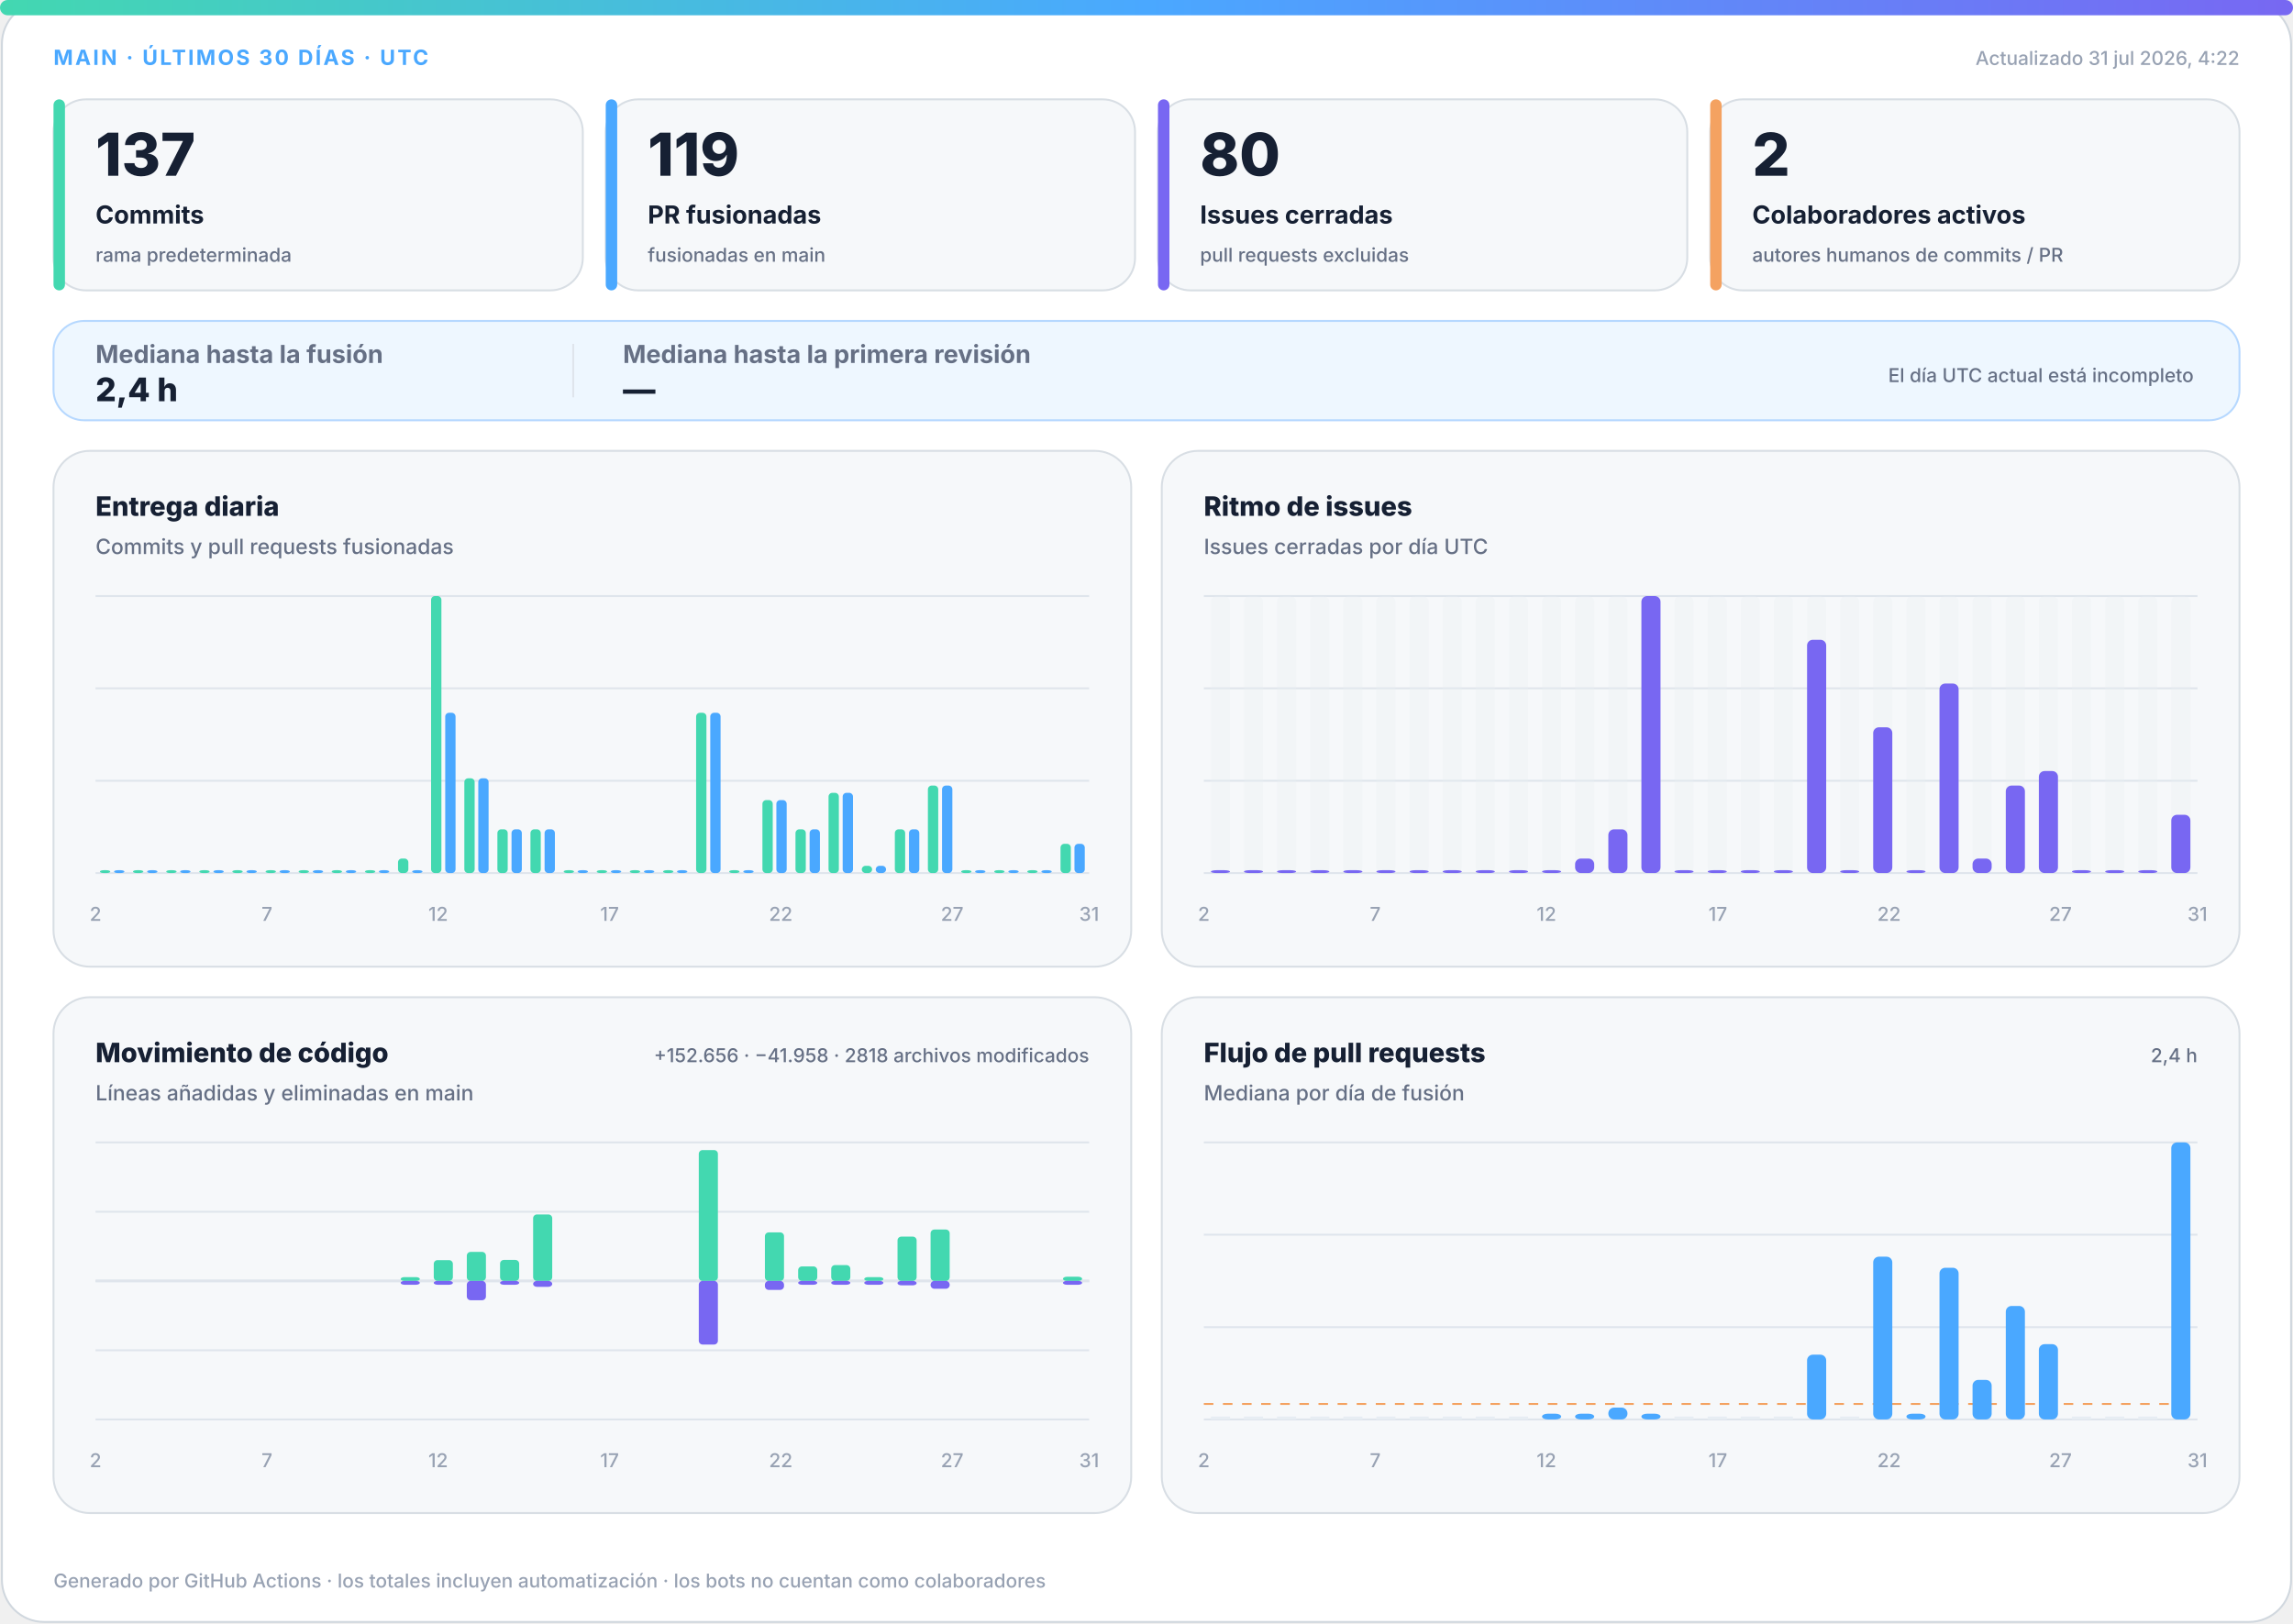
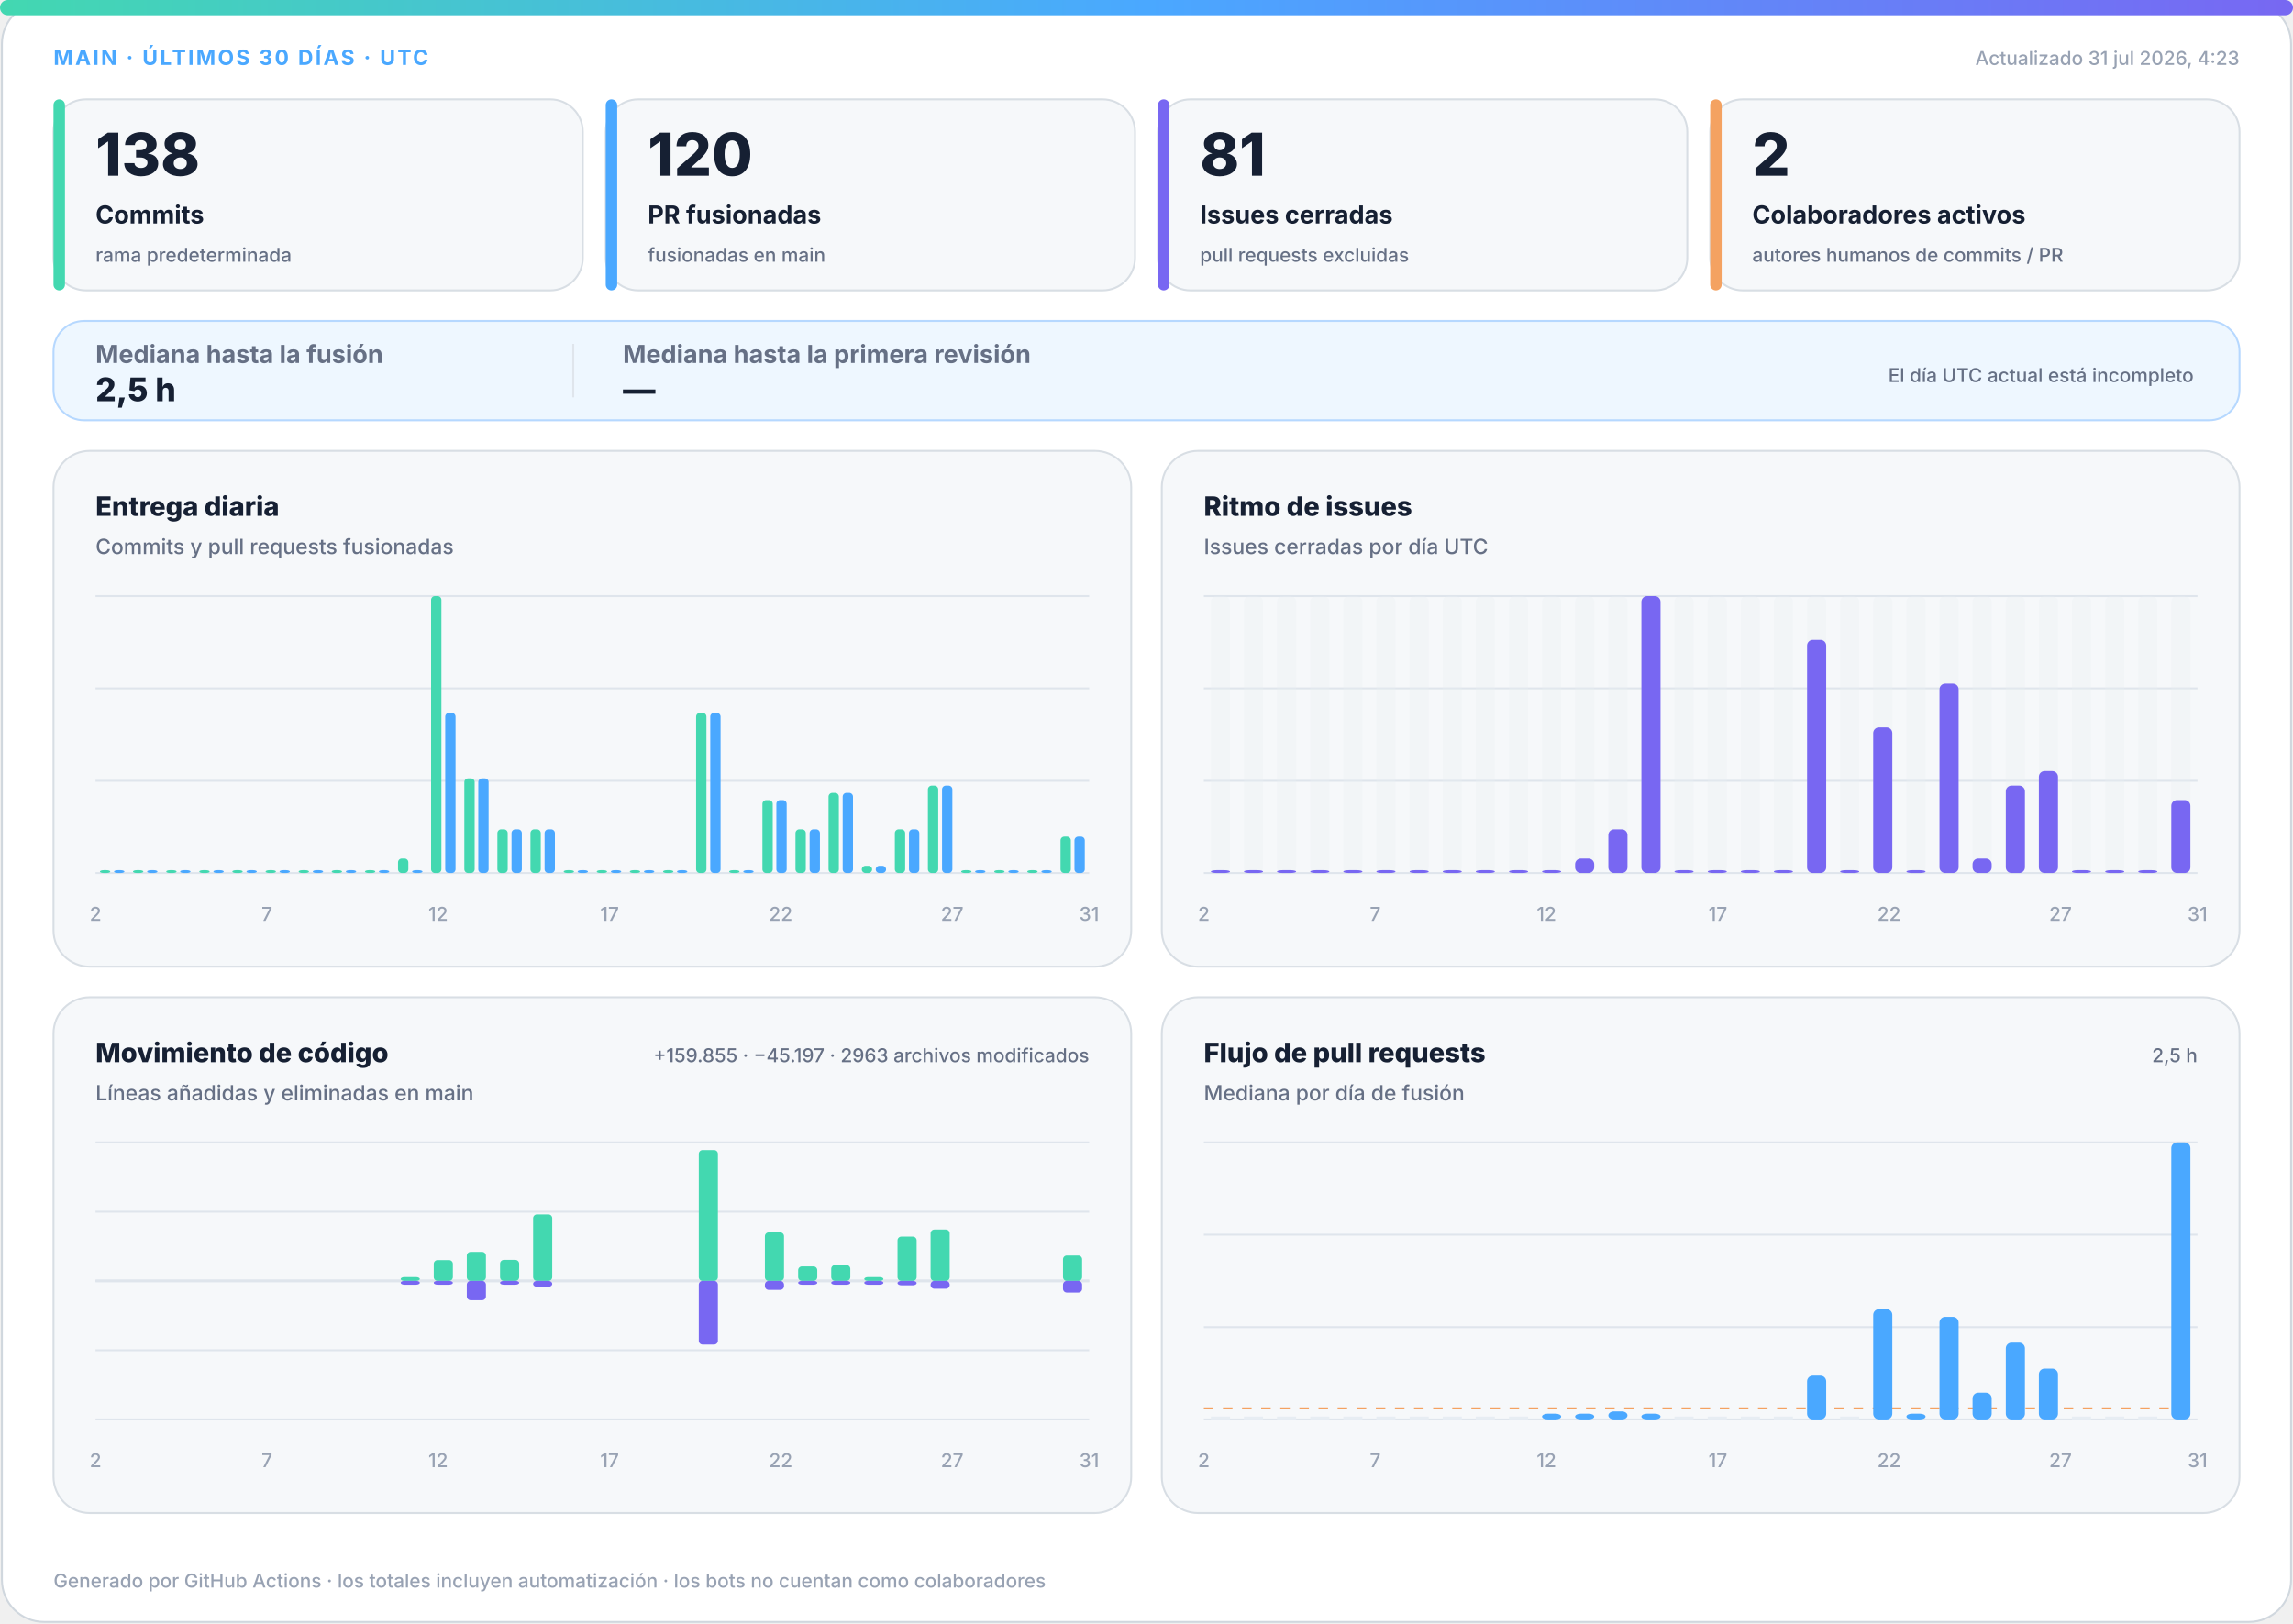
<svg xmlns="http://www.w3.org/2000/svg" width="1200" height="850" viewBox="0 0 1200 850" role="img" aria-labelledby="title desc">
  <defs>
    <linearGradient id="accent" x1="0" y1="0" x2="1" y2="0">
      <stop offset="0%" stop-color="#43d8b0" />
      <stop offset="50%" stop-color="#4aa8ff" />
      <stop offset="100%" stop-color="#7867f2" />
    </linearGradient>
    <linearGradient id="soft" x1="0" y1="0" x2="1" y2="1">
      <stop offset="0%" stop-color="#43d8b0" stop-opacity=".18" />
      <stop offset="100%" stop-color="#7867f2" stop-opacity=".12" />
    </linearGradient>
  </defs>
  <style>
.bg{fill:#fff;stroke:#d0d7de}.surface{fill:#f6f8fa;stroke:#d8dee4}.strong{fill:#eef7ff;stroke:#b6d8ff}.ink{fill:#162033}.muted{fill:#667085}.faint{fill:#98a2b3}.grid{stroke:#dfe5ec}.track{fill:#e7edf3}
.meta{font:750 11px -apple-system,BlinkMacSystemFont,"Segoe UI",sans-serif;letter-spacing:1.1px}.value{font:820 31px -apple-system,BlinkMacSystemFont,"Segoe UI",sans-serif}.label{font:720 13px -apple-system,BlinkMacSystemFont,"Segoe UI",sans-serif}.scope{font:520 10px -apple-system,BlinkMacSystemFont,"Segoe UI",sans-serif}.chart-title{font:760 14px -apple-system,BlinkMacSystemFont,"Segoe UI",sans-serif}.chart-subtitle{font:520 11px -apple-system,BlinkMacSystemFont,"Segoe UI",sans-serif}.small{font:540 10px -apple-system,BlinkMacSystemFont,"Segoe UI",sans-serif}.flow-value{font:780 17px -apple-system,BlinkMacSystemFont,"Segoe UI",sans-serif}
@media(prefers-color-scheme:dark){.bg{fill:#0d1117;stroke:#30363d}.surface{fill:#161b22;stroke:#30363d}.strong{fill:#10263a;stroke:#244d70}.ink{fill:#f0f6fc}.muted{fill:#a7b0bc}.faint{fill:#7d8590}.grid{stroke:#30363d}.track{fill:#27313d}}
</style>
  <rect class="bg" x="1" y="1" width="1198" height="848" rx="22" />
  <rect x="0" y="0" width="1200" height="8" rx="4" fill="url(#accent)" />
  <text class="meta" x="28" y="34" fill="#4aa8ff">MAIN · ÚLTIMOS 30 DÍAS · UTC</text>
-   <text class="small faint" x="1172" y="34" text-anchor="end">Actualizado 31 jul 2026, 4:22</text>
+   <text class="small faint" x="1172" y="34" text-anchor="end">Actualizado 31 jul 2026, 4:23</text>
  <g>
    <rect class="surface" x="28" y="52" width="277" height="100" rx="17" />
    <rect x="28" y="52" width="6" height="100" rx="3" fill="#43d8b0" />
-     <text class="value ink" x="50" y="92" style="font-size:31px">137</text>
+     <text class="value ink" x="50" y="92" style="font-size:31px">138</text>
    <text class="label ink" x="50" y="117" style="font-size:13px">Commits</text>
    <text class="scope muted" x="50" y="137" style="font-size:10px">rama predeterminada</text>
  </g>
  <g>
    <rect class="surface" x="317" y="52" width="277" height="100" rx="17" />
    <rect x="317" y="52" width="6" height="100" rx="3" fill="#4aa8ff" />
-     <text class="value ink" x="339" y="92" style="font-size:31px">119</text>
+     <text class="value ink" x="339" y="92" style="font-size:31px">120</text>
    <text class="label ink" x="339" y="117" style="font-size:13px">PR fusionadas</text>
    <text class="scope muted" x="339" y="137" style="font-size:10px">fusionadas en main</text>
  </g>
  <g>
    <rect class="surface" x="606" y="52" width="277" height="100" rx="17" />
    <rect x="606" y="52" width="6" height="100" rx="3" fill="#7867f2" />
-     <text class="value ink" x="628" y="92" style="font-size:31px">80</text>
+     <text class="value ink" x="628" y="92" style="font-size:31px">81</text>
    <text class="label ink" x="628" y="117" style="font-size:13px">Issues cerradas</text>
    <text class="scope muted" x="628" y="137" style="font-size:10px">pull requests excluidas</text>
  </g>
  <g>
    <rect class="surface" x="895" y="52" width="277" height="100" rx="17" />
    <rect x="895" y="52" width="6" height="100" rx="3" fill="#f4a261" />
    <text class="value ink" x="917" y="92" style="font-size:31px">2</text>
    <text class="label ink" x="917" y="117" style="font-size:13px">Colaboradores activos</text>
    <text class="scope muted" x="917" y="137" style="font-size:10px">autores humanos de commits / PR</text>
  </g>
  <g>
    <rect class="strong" x="28" y="168" width="1144" height="52" rx="16" fill="url(#soft)" />
    <text class="label muted" x="50" y="190">Mediana hasta la fusión</text>
-     <text class="flow-value ink" x="50" y="210">2,4 h</text>
+     <text class="flow-value ink" x="50" y="210">2,5 h</text>
    <line class="grid" x1="300" y1="180" x2="300" y2="208" />
    <text class="label muted" x="326" y="190">Mediana hasta la primera revisión</text>
    <text class="flow-value ink" x="326" y="210">—</text>
    <text class="scope muted" x="1148" y="200" text-anchor="end">El día UTC actual está incompleto</text>
  </g>
  <g>
    <rect class="surface" x="28" y="236" width="564" height="270" rx="19" />
    <text class="chart-title ink" x="50" y="270">Entrega diaria</text>
    <text class="chart-subtitle muted" x="50" y="290">Commits y pull requests fusionadas</text>
    <line class="grid" x1="50" y1="312.0" x2="570" y2="312.0" />
    <line class="grid" x1="50" y1="360.3" x2="570" y2="360.3" />
    <line class="grid" x1="50" y1="408.7" x2="570" y2="408.7" />
    <line class="grid" x1="50" y1="457.0" x2="570" y2="457.0" />
    <rect x="52.3" y="455.5" width="5.4" height="1.5" rx="2" fill="#43d8b0" />
    <rect x="59.7" y="455.5" width="5.4" height="1.5" rx="2" fill="#4aa8ff" />
    <rect x="69.6" y="455.5" width="5.4" height="1.5" rx="2" fill="#43d8b0" />
    <rect x="77.0" y="455.5" width="5.4" height="1.5" rx="2" fill="#4aa8ff" />
    <rect x="87.0" y="455.5" width="5.4" height="1.5" rx="2" fill="#43d8b0" />
    <rect x="94.3" y="455.5" width="5.4" height="1.5" rx="2" fill="#4aa8ff" />
    <rect x="104.3" y="455.5" width="5.4" height="1.5" rx="2" fill="#43d8b0" />
    <rect x="111.7" y="455.5" width="5.4" height="1.5" rx="2" fill="#4aa8ff" />
    <rect x="121.6" y="455.5" width="5.4" height="1.5" rx="2" fill="#43d8b0" />
    <rect x="129.0" y="455.5" width="5.4" height="1.5" rx="2" fill="#4aa8ff" />
    <rect x="139.0" y="455.5" width="5.4" height="1.5" rx="2" fill="#43d8b0" />
    <rect x="146.3" y="455.5" width="5.4" height="1.5" rx="2" fill="#4aa8ff" />
    <rect x="156.3" y="455.5" width="5.4" height="1.5" rx="2" fill="#43d8b0" />
    <rect x="163.7" y="455.5" width="5.4" height="1.5" rx="2" fill="#4aa8ff" />
    <rect x="173.6" y="455.5" width="5.4" height="1.5" rx="2" fill="#43d8b0" />
    <rect x="181.0" y="455.5" width="5.4" height="1.5" rx="2" fill="#4aa8ff" />
    <rect x="191.0" y="455.5" width="5.4" height="1.5" rx="2" fill="#43d8b0" />
    <rect x="198.3" y="455.5" width="5.4" height="1.5" rx="2" fill="#4aa8ff" />
    <rect x="208.3" y="449.4" width="5.4" height="7.6" rx="2" fill="#43d8b0" />
    <rect x="215.7" y="455.5" width="5.4" height="1.5" rx="2" fill="#4aa8ff" />
    <rect x="225.6" y="312.0" width="5.4" height="145.0" rx="2" fill="#43d8b0" />
    <rect x="233.0" y="373.1" width="5.4" height="83.9" rx="2" fill="#4aa8ff" />
    <rect x="243.0" y="407.4" width="5.4" height="49.6" rx="2" fill="#43d8b0" />
    <rect x="250.3" y="407.4" width="5.4" height="49.6" rx="2" fill="#4aa8ff" />
    <rect x="260.3" y="434.1" width="5.4" height="22.9" rx="2" fill="#43d8b0" />
    <rect x="267.7" y="434.1" width="5.4" height="22.9" rx="2" fill="#4aa8ff" />
    <rect x="277.6" y="434.1" width="5.4" height="22.9" rx="2" fill="#43d8b0" />
    <rect x="285.0" y="434.1" width="5.4" height="22.9" rx="2" fill="#4aa8ff" />
    <rect x="295.0" y="455.5" width="5.4" height="1.5" rx="2" fill="#43d8b0" />
    <rect x="302.3" y="455.5" width="5.4" height="1.5" rx="2" fill="#4aa8ff" />
    <rect x="312.3" y="455.5" width="5.4" height="1.5" rx="2" fill="#43d8b0" />
    <rect x="319.7" y="455.5" width="5.4" height="1.5" rx="2" fill="#4aa8ff" />
    <rect x="329.6" y="455.5" width="5.4" height="1.5" rx="2" fill="#43d8b0" />
    <rect x="337.0" y="455.5" width="5.4" height="1.5" rx="2" fill="#4aa8ff" />
    <rect x="347.0" y="455.5" width="5.4" height="1.5" rx="2" fill="#43d8b0" />
    <rect x="354.3" y="455.5" width="5.4" height="1.5" rx="2" fill="#4aa8ff" />
    <rect x="364.3" y="373.1" width="5.4" height="83.9" rx="2" fill="#43d8b0" />
    <rect x="371.7" y="373.1" width="5.4" height="83.9" rx="2" fill="#4aa8ff" />
    <rect x="381.6" y="455.5" width="5.4" height="1.5" rx="2" fill="#43d8b0" />
    <rect x="389.0" y="455.5" width="5.4" height="1.5" rx="2" fill="#4aa8ff" />
    <rect x="399.0" y="418.8" width="5.4" height="38.2" rx="2" fill="#43d8b0" />
    <rect x="406.3" y="418.8" width="5.4" height="38.2" rx="2" fill="#4aa8ff" />
    <rect x="416.3" y="434.1" width="5.4" height="22.9" rx="2" fill="#43d8b0" />
    <rect x="423.7" y="434.1" width="5.4" height="22.9" rx="2" fill="#4aa8ff" />
    <rect x="433.6" y="415.0" width="5.4" height="42.0" rx="2" fill="#43d8b0" />
    <rect x="441.0" y="415.0" width="5.4" height="42.0" rx="2" fill="#4aa8ff" />
    <rect x="451.0" y="453.2" width="5.4" height="3.8" rx="2" fill="#43d8b0" />
    <rect x="458.3" y="453.2" width="5.4" height="3.8" rx="2" fill="#4aa8ff" />
    <rect x="468.3" y="434.1" width="5.4" height="22.9" rx="2" fill="#43d8b0" />
    <rect x="475.7" y="434.1" width="5.4" height="22.9" rx="2" fill="#4aa8ff" />
    <rect x="485.6" y="411.2" width="5.4" height="45.8" rx="2" fill="#43d8b0" />
    <rect x="493.0" y="411.2" width="5.4" height="45.8" rx="2" fill="#4aa8ff" />
    <rect x="503.0" y="455.5" width="5.4" height="1.5" rx="2" fill="#43d8b0" />
    <rect x="510.3" y="455.5" width="5.4" height="1.5" rx="2" fill="#4aa8ff" />
    <rect x="520.3" y="455.5" width="5.4" height="1.5" rx="2" fill="#43d8b0" />
    <rect x="527.7" y="455.5" width="5.4" height="1.5" rx="2" fill="#4aa8ff" />
    <rect x="537.6" y="455.5" width="5.4" height="1.5" rx="2" fill="#43d8b0" />
    <rect x="545.0" y="455.5" width="5.4" height="1.5" rx="2" fill="#4aa8ff" />
-     <rect x="555.0" y="441.7" width="5.4" height="15.3" rx="2" fill="#43d8b0" />
-     <rect x="562.3" y="441.7" width="5.4" height="15.3" rx="2" fill="#4aa8ff" />
+     <rect x="555.0" y="437.9" width="5.4" height="19.1" rx="2" fill="#43d8b0" />
+     <rect x="562.3" y="437.9" width="5.4" height="19.1" rx="2" fill="#4aa8ff" />
    <text class="small faint" x="50.0" y="482" text-anchor="middle">2</text>
    <text class="small faint" x="139.7" y="482" text-anchor="middle">7</text>
    <text class="small faint" x="229.3" y="482" text-anchor="middle">12</text>
    <text class="small faint" x="319.0" y="482" text-anchor="middle">17</text>
    <text class="small faint" x="408.6" y="482" text-anchor="middle">22</text>
    <text class="small faint" x="498.3" y="482" text-anchor="middle">27</text>
    <text class="small faint" x="570.0" y="482" text-anchor="middle">31</text>
  </g>
  <g>
    <rect class="surface" x="608" y="236" width="564" height="270" rx="19" />
    <text class="chart-title ink" x="630" y="270">Ritmo de issues</text>
    <text class="chart-subtitle muted" x="630" y="290">Issues cerradas por día UTC</text>
    <line class="grid" x1="630" y1="312.0" x2="1150" y2="312.0" />
    <line class="grid" x1="630" y1="360.3" x2="1150" y2="360.3" />
    <line class="grid" x1="630" y1="408.7" x2="1150" y2="408.7" />
    <line class="grid" x1="630" y1="457.0" x2="1150" y2="457.0" />
    <g>
      <rect class="track" x="633.7" y="312" width="10.0" height="145" rx="3" opacity=".3" />
      <rect x="633.7" y="455.5" width="10.0" height="1.5" rx="3" fill="#7867f2" />
    </g>
    <g>
      <rect class="track" x="651.0" y="312" width="10.0" height="145" rx="3" opacity=".3" />
      <rect x="651.0" y="455.5" width="10.0" height="1.5" rx="3" fill="#7867f2" />
    </g>
    <g>
      <rect class="track" x="668.3" y="312" width="10.0" height="145" rx="3" opacity=".3" />
      <rect x="668.3" y="455.5" width="10.0" height="1.5" rx="3" fill="#7867f2" />
    </g>
    <g>
      <rect class="track" x="685.7" y="312" width="10.0" height="145" rx="3" opacity=".3" />
      <rect x="685.7" y="455.5" width="10.0" height="1.5" rx="3" fill="#7867f2" />
    </g>
    <g>
      <rect class="track" x="703.0" y="312" width="10.0" height="145" rx="3" opacity=".3" />
      <rect x="703.0" y="455.5" width="10.0" height="1.5" rx="3" fill="#7867f2" />
    </g>
    <g>
      <rect class="track" x="720.3" y="312" width="10.0" height="145" rx="3" opacity=".3" />
      <rect x="720.3" y="455.5" width="10.0" height="1.5" rx="3" fill="#7867f2" />
    </g>
    <g>
      <rect class="track" x="737.7" y="312" width="10.0" height="145" rx="3" opacity=".3" />
      <rect x="737.7" y="455.5" width="10.0" height="1.5" rx="3" fill="#7867f2" />
    </g>
    <g>
      <rect class="track" x="755.0" y="312" width="10.0" height="145" rx="3" opacity=".3" />
      <rect x="755.0" y="455.5" width="10.0" height="1.5" rx="3" fill="#7867f2" />
    </g>
    <g>
      <rect class="track" x="772.3" y="312" width="10.0" height="145" rx="3" opacity=".3" />
      <rect x="772.3" y="455.5" width="10.0" height="1.5" rx="3" fill="#7867f2" />
    </g>
    <g>
      <rect class="track" x="789.7" y="312" width="10.0" height="145" rx="3" opacity=".3" />
      <rect x="789.7" y="455.5" width="10.0" height="1.5" rx="3" fill="#7867f2" />
    </g>
    <g>
      <rect class="track" x="807.0" y="312" width="10.0" height="145" rx="3" opacity=".3" />
      <rect x="807.0" y="455.5" width="10.0" height="1.5" rx="3" fill="#7867f2" />
    </g>
    <g>
      <rect class="track" x="824.3" y="312" width="10.0" height="145" rx="3" opacity=".3" />
      <rect x="824.3" y="449.4" width="10.0" height="7.6" rx="3" fill="#7867f2" />
    </g>
    <g>
      <rect class="track" x="841.7" y="312" width="10.0" height="145" rx="3" opacity=".3" />
      <rect x="841.7" y="434.1" width="10.0" height="22.9" rx="3" fill="#7867f2" />
    </g>
    <g>
      <rect class="track" x="859.0" y="312" width="10.0" height="145" rx="3" opacity=".3" />
      <rect x="859.0" y="312.0" width="10.0" height="145.0" rx="3" fill="#7867f2" />
    </g>
    <g>
      <rect class="track" x="876.3" y="312" width="10.0" height="145" rx="3" opacity=".3" />
      <rect x="876.3" y="455.5" width="10.0" height="1.5" rx="3" fill="#7867f2" />
    </g>
    <g>
      <rect class="track" x="893.7" y="312" width="10.0" height="145" rx="3" opacity=".3" />
      <rect x="893.7" y="455.5" width="10.0" height="1.5" rx="3" fill="#7867f2" />
    </g>
    <g>
      <rect class="track" x="911.0" y="312" width="10.0" height="145" rx="3" opacity=".3" />
      <rect x="911.0" y="455.5" width="10.0" height="1.5" rx="3" fill="#7867f2" />
    </g>
    <g>
      <rect class="track" x="928.3" y="312" width="10.0" height="145" rx="3" opacity=".3" />
      <rect x="928.3" y="455.5" width="10.0" height="1.5" rx="3" fill="#7867f2" />
    </g>
    <g>
      <rect class="track" x="945.7" y="312" width="10.0" height="145" rx="3" opacity=".3" />
      <rect x="945.7" y="334.9" width="10.0" height="122.1" rx="3" fill="#7867f2" />
    </g>
    <g>
      <rect class="track" x="963.0" y="312" width="10.0" height="145" rx="3" opacity=".3" />
      <rect x="963.0" y="455.5" width="10.0" height="1.5" rx="3" fill="#7867f2" />
    </g>
    <g>
      <rect class="track" x="980.3" y="312" width="10.0" height="145" rx="3" opacity=".3" />
      <rect x="980.3" y="380.7" width="10.0" height="76.3" rx="3" fill="#7867f2" />
    </g>
    <g>
      <rect class="track" x="997.7" y="312" width="10.0" height="145" rx="3" opacity=".3" />
      <rect x="997.7" y="455.5" width="10.0" height="1.5" rx="3" fill="#7867f2" />
    </g>
    <g>
      <rect class="track" x="1015.0" y="312" width="10.0" height="145" rx="3" opacity=".3" />
      <rect x="1015.0" y="357.8" width="10.0" height="99.2" rx="3" fill="#7867f2" />
    </g>
    <g>
      <rect class="track" x="1032.3" y="312" width="10.0" height="145" rx="3" opacity=".3" />
      <rect x="1032.3" y="449.4" width="10.0" height="7.6" rx="3" fill="#7867f2" />
    </g>
    <g>
      <rect class="track" x="1049.7" y="312" width="10.0" height="145" rx="3" opacity=".3" />
      <rect x="1049.7" y="411.2" width="10.0" height="45.8" rx="3" fill="#7867f2" />
    </g>
    <g>
      <rect class="track" x="1067.0" y="312" width="10.0" height="145" rx="3" opacity=".3" />
      <rect x="1067.0" y="403.6" width="10.0" height="53.4" rx="3" fill="#7867f2" />
    </g>
    <g>
      <rect class="track" x="1084.3" y="312" width="10.0" height="145" rx="3" opacity=".3" />
      <rect x="1084.3" y="455.5" width="10.0" height="1.5" rx="3" fill="#7867f2" />
    </g>
    <g>
      <rect class="track" x="1101.7" y="312" width="10.0" height="145" rx="3" opacity=".3" />
      <rect x="1101.7" y="455.5" width="10.0" height="1.5" rx="3" fill="#7867f2" />
    </g>
    <g>
      <rect class="track" x="1119.0" y="312" width="10.0" height="145" rx="3" opacity=".3" />
      <rect x="1119.0" y="455.5" width="10.0" height="1.5" rx="3" fill="#7867f2" />
    </g>
    <g>
      <rect class="track" x="1136.3" y="312" width="10.0" height="145" rx="3" opacity=".3" />
-       <rect x="1136.3" y="426.5" width="10.0" height="30.5" rx="3" fill="#7867f2" />
+       <rect x="1136.3" y="418.8" width="10.0" height="38.2" rx="3" fill="#7867f2" />
    </g>
    <text class="small faint" x="630.0" y="482" text-anchor="middle">2</text>
    <text class="small faint" x="719.7" y="482" text-anchor="middle">7</text>
    <text class="small faint" x="809.3" y="482" text-anchor="middle">12</text>
    <text class="small faint" x="899.0" y="482" text-anchor="middle">17</text>
    <text class="small faint" x="988.6" y="482" text-anchor="middle">22</text>
    <text class="small faint" x="1078.3" y="482" text-anchor="middle">27</text>
    <text class="small faint" x="1150.0" y="482" text-anchor="middle">31</text>
  </g>
  <g>
    <rect class="surface" x="28" y="522" width="564" height="270" rx="19" />
    <text class="chart-title ink" x="50" y="556">Movimiento de código</text>
    <text class="chart-subtitle muted" x="50" y="576">Líneas añadidas y eliminadas en main</text>
-     <text class="small muted" x="570" y="556" text-anchor="end">+152.656 · −41.958 · 2818 archivos modificados</text>
+     <text class="small muted" x="570" y="556" text-anchor="end">+159.855 · −45.197 · 2963 archivos modificados</text>
    <line class="grid" x1="50" y1="598.0" x2="570" y2="598.0" />
    <line class="grid" x1="50" y1="634.3" x2="570" y2="634.3" />
    <line class="grid" x1="50" y1="670.5" x2="570" y2="670.5" />
    <line class="grid" x1="50" y1="706.8" x2="570" y2="706.8" />
    <line class="grid" x1="50" y1="743.0" x2="570" y2="743.0" />
    <line class="grid" x1="50" y1="670.5" x2="570" y2="670.5" stroke-width="1.5" />
    <rect x="53.7" y="670.5" width="10.0" height="0.0" rx="2" fill="#43d8b0" />
    <rect x="53.7" y="670.5" width="10.0" height="0.0" rx="2" fill="#7867f2" />
    <rect x="71.0" y="670.5" width="10.0" height="0.0" rx="2" fill="#43d8b0" />
    <rect x="71.0" y="670.5" width="10.0" height="0.0" rx="2" fill="#7867f2" />
    <rect x="88.3" y="670.5" width="10.0" height="0.0" rx="2" fill="#43d8b0" />
    <rect x="88.3" y="670.5" width="10.0" height="0.0" rx="2" fill="#7867f2" />
    <rect x="105.7" y="670.5" width="10.0" height="0.0" rx="2" fill="#43d8b0" />
    <rect x="105.7" y="670.5" width="10.0" height="0.0" rx="2" fill="#7867f2" />
    <rect x="123.0" y="670.5" width="10.0" height="0.0" rx="2" fill="#43d8b0" />
    <rect x="123.0" y="670.5" width="10.0" height="0.0" rx="2" fill="#7867f2" />
    <rect x="140.3" y="670.5" width="10.0" height="0.0" rx="2" fill="#43d8b0" />
    <rect x="140.3" y="670.5" width="10.0" height="0.0" rx="2" fill="#7867f2" />
    <rect x="157.7" y="670.5" width="10.0" height="0.0" rx="2" fill="#43d8b0" />
    <rect x="157.7" y="670.5" width="10.0" height="0.0" rx="2" fill="#7867f2" />
    <rect x="175.0" y="670.5" width="10.0" height="0.0" rx="2" fill="#43d8b0" />
    <rect x="175.0" y="670.5" width="10.0" height="0.0" rx="2" fill="#7867f2" />
    <rect x="192.3" y="670.5" width="10.0" height="0.0" rx="2" fill="#43d8b0" />
    <rect x="192.3" y="670.5" width="10.0" height="0.0" rx="2" fill="#7867f2" />
    <rect x="209.7" y="668.5" width="10.0" height="2.0" rx="2" fill="#43d8b0" />
    <rect x="209.7" y="670.5" width="10.0" height="2.0" rx="2" fill="#7867f2" />
    <rect x="227.0" y="659.6" width="10.0" height="10.9" rx="2" fill="#43d8b0" />
    <rect x="227.0" y="670.5" width="10.0" height="2.0" rx="2" fill="#7867f2" />
    <rect x="244.3" y="655.3" width="10.0" height="15.2" rx="2" fill="#43d8b0" />
    <rect x="244.3" y="670.5" width="10.0" height="10.1" rx="2" fill="#7867f2" />
    <rect x="261.7" y="659.5" width="10.0" height="11.0" rx="2" fill="#43d8b0" />
    <rect x="261.7" y="670.5" width="10.0" height="2.0" rx="2" fill="#7867f2" />
    <rect x="279.0" y="635.7" width="10.0" height="34.8" rx="2" fill="#43d8b0" />
    <rect x="279.0" y="670.5" width="10.0" height="3.1" rx="2" fill="#7867f2" />
    <rect x="296.3" y="670.5" width="10.0" height="0.0" rx="2" fill="#43d8b0" />
    <rect x="296.3" y="670.5" width="10.0" height="0.0" rx="2" fill="#7867f2" />
    <rect x="313.7" y="670.5" width="10.0" height="0.0" rx="2" fill="#43d8b0" />
    <rect x="313.7" y="670.5" width="10.0" height="0.0" rx="2" fill="#7867f2" />
    <rect x="331.0" y="670.5" width="10.0" height="0.0" rx="2" fill="#43d8b0" />
    <rect x="331.0" y="670.5" width="10.0" height="0.0" rx="2" fill="#7867f2" />
    <rect x="348.3" y="670.5" width="10.0" height="0.0" rx="2" fill="#43d8b0" />
    <rect x="348.3" y="670.5" width="10.0" height="0.0" rx="2" fill="#7867f2" />
    <rect x="365.7" y="602.0" width="10.0" height="68.5" rx="2" fill="#43d8b0" />
    <rect x="365.7" y="670.5" width="10.0" height="33.3" rx="2" fill="#7867f2" />
    <rect x="383.0" y="670.5" width="10.0" height="0.0" rx="2" fill="#43d8b0" />
    <rect x="383.0" y="670.5" width="10.0" height="0.0" rx="2" fill="#7867f2" />
    <rect x="400.3" y="645.1" width="10.0" height="25.4" rx="2" fill="#43d8b0" />
    <rect x="400.3" y="670.5" width="10.0" height="4.7" rx="2" fill="#7867f2" />
    <rect x="417.7" y="662.9" width="10.0" height="7.6" rx="2" fill="#43d8b0" />
    <rect x="417.7" y="670.5" width="10.0" height="2.0" rx="2" fill="#7867f2" />
    <rect x="435.0" y="662.2" width="10.0" height="8.3" rx="2" fill="#43d8b0" />
    <rect x="435.0" y="670.5" width="10.0" height="2.0" rx="2" fill="#7867f2" />
    <rect x="452.3" y="668.5" width="10.0" height="2.0" rx="2" fill="#43d8b0" />
    <rect x="452.3" y="670.5" width="10.0" height="2.0" rx="2" fill="#7867f2" />
    <rect x="469.7" y="647.3" width="10.0" height="23.2" rx="2" fill="#43d8b0" />
    <rect x="469.7" y="670.5" width="10.0" height="2.3" rx="2" fill="#7867f2" />
    <rect x="487.0" y="643.6" width="10.0" height="26.9" rx="2" fill="#43d8b0" />
    <rect x="487.0" y="670.5" width="10.0" height="4.1" rx="2" fill="#7867f2" />
    <rect x="504.3" y="670.5" width="10.0" height="0.0" rx="2" fill="#43d8b0" />
    <rect x="504.3" y="670.5" width="10.0" height="0.0" rx="2" fill="#7867f2" />
    <rect x="521.7" y="670.5" width="10.0" height="0.0" rx="2" fill="#43d8b0" />
    <rect x="521.7" y="670.5" width="10.0" height="0.0" rx="2" fill="#7867f2" />
    <rect x="539.0" y="670.5" width="10.0" height="0.0" rx="2" fill="#43d8b0" />
    <rect x="539.0" y="670.5" width="10.0" height="0.0" rx="2" fill="#7867f2" />
-     <rect x="556.3" y="668.3" width="10.0" height="2.2" rx="2" fill="#43d8b0" />
-     <rect x="556.3" y="670.5" width="10.0" height="2.0" rx="2" fill="#7867f2" />
+     <rect x="556.3" y="657.2" width="10.0" height="13.3" rx="2" fill="#43d8b0" />
+     <rect x="556.3" y="670.5" width="10.0" height="6.1" rx="2" fill="#7867f2" />
    <text class="small faint" x="50.0" y="768" text-anchor="middle">2</text>
    <text class="small faint" x="139.7" y="768" text-anchor="middle">7</text>
    <text class="small faint" x="229.3" y="768" text-anchor="middle">12</text>
    <text class="small faint" x="319.0" y="768" text-anchor="middle">17</text>
    <text class="small faint" x="408.6" y="768" text-anchor="middle">22</text>
    <text class="small faint" x="498.3" y="768" text-anchor="middle">27</text>
    <text class="small faint" x="570.0" y="768" text-anchor="middle">31</text>
  </g>
  <g>
    <rect class="surface" x="608" y="522" width="564" height="270" rx="19" />
    <text class="chart-title ink" x="630" y="556">Flujo de pull requests</text>
    <text class="chart-subtitle muted" x="630" y="576">Mediana por día de fusión</text>
-     <text class="small muted" x="1150" y="556" text-anchor="end">2,4 h</text>
+     <text class="small muted" x="1150" y="556" text-anchor="end">2,5 h</text>
    <line class="grid" x1="630" y1="598.0" x2="1150" y2="598.0" />
    <line class="grid" x1="630" y1="646.3" x2="1150" y2="646.3" />
    <line class="grid" x1="630" y1="694.7" x2="1150" y2="694.7" />
    <line class="grid" x1="630" y1="743.0" x2="1150" y2="743.0" />
-     <line x1="630" y1="734.9" x2="1150" y2="734.9" stroke="#f4a261" stroke-dasharray="5 5" />
+     <line x1="630" y1="737.2" x2="1150" y2="737.2" stroke="#f4a261" stroke-dasharray="5 5" />
    <rect class="track" x="633.7" y="741.5" width="10.0" height="1.5" />
    <rect class="track" x="651.0" y="741.5" width="10.0" height="1.5" />
    <rect class="track" x="668.3" y="741.5" width="10.0" height="1.5" />
    <rect class="track" x="685.7" y="741.5" width="10.0" height="1.5" />
    <rect class="track" x="703.0" y="741.5" width="10.0" height="1.5" />
    <rect class="track" x="720.3" y="741.5" width="10.0" height="1.5" />
    <rect class="track" x="737.7" y="741.5" width="10.0" height="1.5" />
    <rect class="track" x="755.0" y="741.5" width="10.0" height="1.5" />
    <rect class="track" x="772.3" y="741.5" width="10.0" height="1.5" />
    <rect class="track" x="789.7" y="741.5" width="10.0" height="1.5" />
    <rect x="807.0" y="740.0" width="10.0" height="3.0" rx="3" fill="#4aa8ff" />
    <rect x="824.3" y="740.0" width="10.0" height="3.0" rx="3" fill="#4aa8ff" />
-     <rect x="841.7" y="736.8" width="10.0" height="6.2" rx="3" fill="#4aa8ff" />
+     <rect x="841.7" y="738.8" width="10.0" height="4.2" rx="3" fill="#4aa8ff" />
    <rect x="859.0" y="740.0" width="10.0" height="3.0" rx="3" fill="#4aa8ff" />
    <rect class="track" x="876.3" y="741.5" width="10.0" height="1.5" />
    <rect class="track" x="893.7" y="741.5" width="10.0" height="1.5" />
    <rect class="track" x="911.0" y="741.5" width="10.0" height="1.5" />
    <rect class="track" x="928.3" y="741.5" width="10.0" height="1.5" />
-     <rect x="945.7" y="709.1" width="10.0" height="33.9" rx="3" fill="#4aa8ff" />
+     <rect x="945.7" y="720.1" width="10.0" height="22.9" rx="3" fill="#4aa8ff" />
    <rect class="track" x="963.0" y="741.5" width="10.0" height="1.5" />
-     <rect x="980.3" y="657.8" width="10.0" height="85.2" rx="3" fill="#4aa8ff" />
+     <rect x="980.3" y="685.3" width="10.0" height="57.7" rx="3" fill="#4aa8ff" />
    <rect x="997.7" y="740.0" width="10.0" height="3.0" rx="3" fill="#4aa8ff" />
-     <rect x="1015.0" y="663.6" width="10.0" height="79.4" rx="3" fill="#4aa8ff" />
-     <rect x="1032.3" y="722.3" width="10.0" height="20.7" rx="3" fill="#4aa8ff" />
-     <rect x="1049.7" y="683.6" width="10.0" height="59.4" rx="3" fill="#4aa8ff" />
-     <rect x="1067.0" y="703.6" width="10.0" height="39.4" rx="3" fill="#4aa8ff" />
+     <rect x="1015.0" y="689.3" width="10.0" height="53.7" rx="3" fill="#4aa8ff" />
+     <rect x="1032.3" y="729.0" width="10.0" height="14.0" rx="3" fill="#4aa8ff" />
+     <rect x="1049.7" y="702.8" width="10.0" height="40.2" rx="3" fill="#4aa8ff" />
+     <rect x="1067.0" y="716.4" width="10.0" height="26.6" rx="3" fill="#4aa8ff" />
    <rect class="track" x="1084.3" y="741.5" width="10.0" height="1.5" />
    <rect class="track" x="1101.7" y="741.5" width="10.0" height="1.5" />
    <rect class="track" x="1119.0" y="741.5" width="10.0" height="1.5" />
    <rect x="1136.3" y="598.0" width="10.0" height="145.0" rx="3" fill="#4aa8ff" />
    <text class="small faint" x="630.0" y="768" text-anchor="middle">2</text>
    <text class="small faint" x="719.7" y="768" text-anchor="middle">7</text>
    <text class="small faint" x="809.3" y="768" text-anchor="middle">12</text>
    <text class="small faint" x="899.0" y="768" text-anchor="middle">17</text>
    <text class="small faint" x="988.6" y="768" text-anchor="middle">22</text>
    <text class="small faint" x="1078.3" y="768" text-anchor="middle">27</text>
    <text class="small faint" x="1150.0" y="768" text-anchor="middle">31</text>
  </g>
  <text class="small faint" x="28" y="831">Generado por GitHub Actions · los totales incluyen automatización · los bots no cuentan como colaboradores</text>
</svg>
